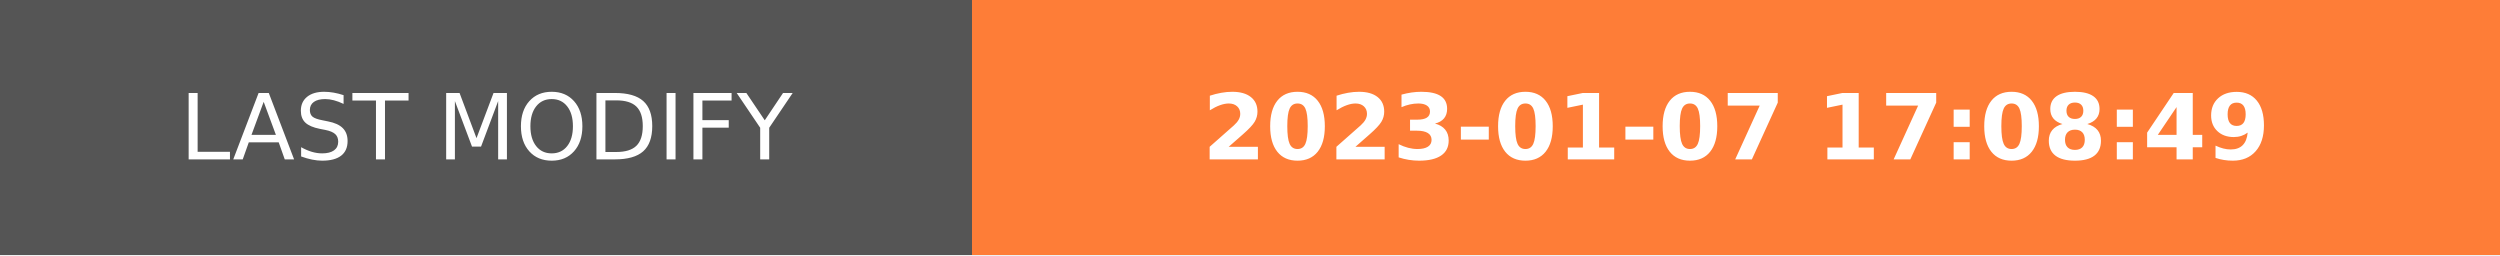
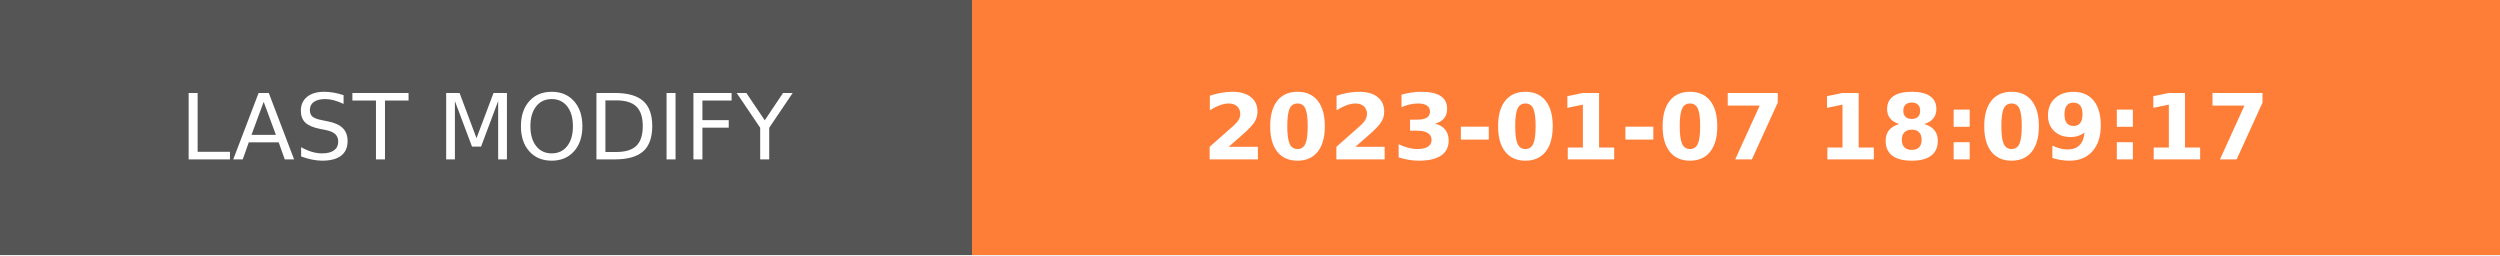
- <svg xmlns="http://www.w3.org/2000/svg" width="274.5" height="28" role="img" aria-label="LAST MODIFY: 2023-01-07 17:08:49">
+ <svg xmlns="http://www.w3.org/2000/svg" width="274.5" height="28" role="img" aria-label="LAST MODIFY: 2023-01-07 18:09:17">
  <g shape-rendering="crispEdges">
    <rect width="106.75" height="28" fill="#555" />
    <rect x="106.75" width="167.75" height="28" fill="#fe7d37" />
  </g>
  <g fill="#fff" text-anchor="middle" font-family="Verdana,Geneva,DejaVu Sans,sans-serif" text-rendering="geometricPrecision" font-size="100">
    <text transform="scale(.1)" x="533.75" y="175" textLength="827.5" fill="#fff">LAST MODIFY</text>
-     <text transform="scale(.1)" x="1906.25" y="175" textLength="1437.5" fill="#fff" font-weight="bold">2023-01-07 17:08:49</text>
+     <text transform="scale(.1)" x="1906.25" y="175" textLength="1437.5" fill="#fff" font-weight="bold">2023-01-07 18:09:17</text>
  </g>
</svg>
